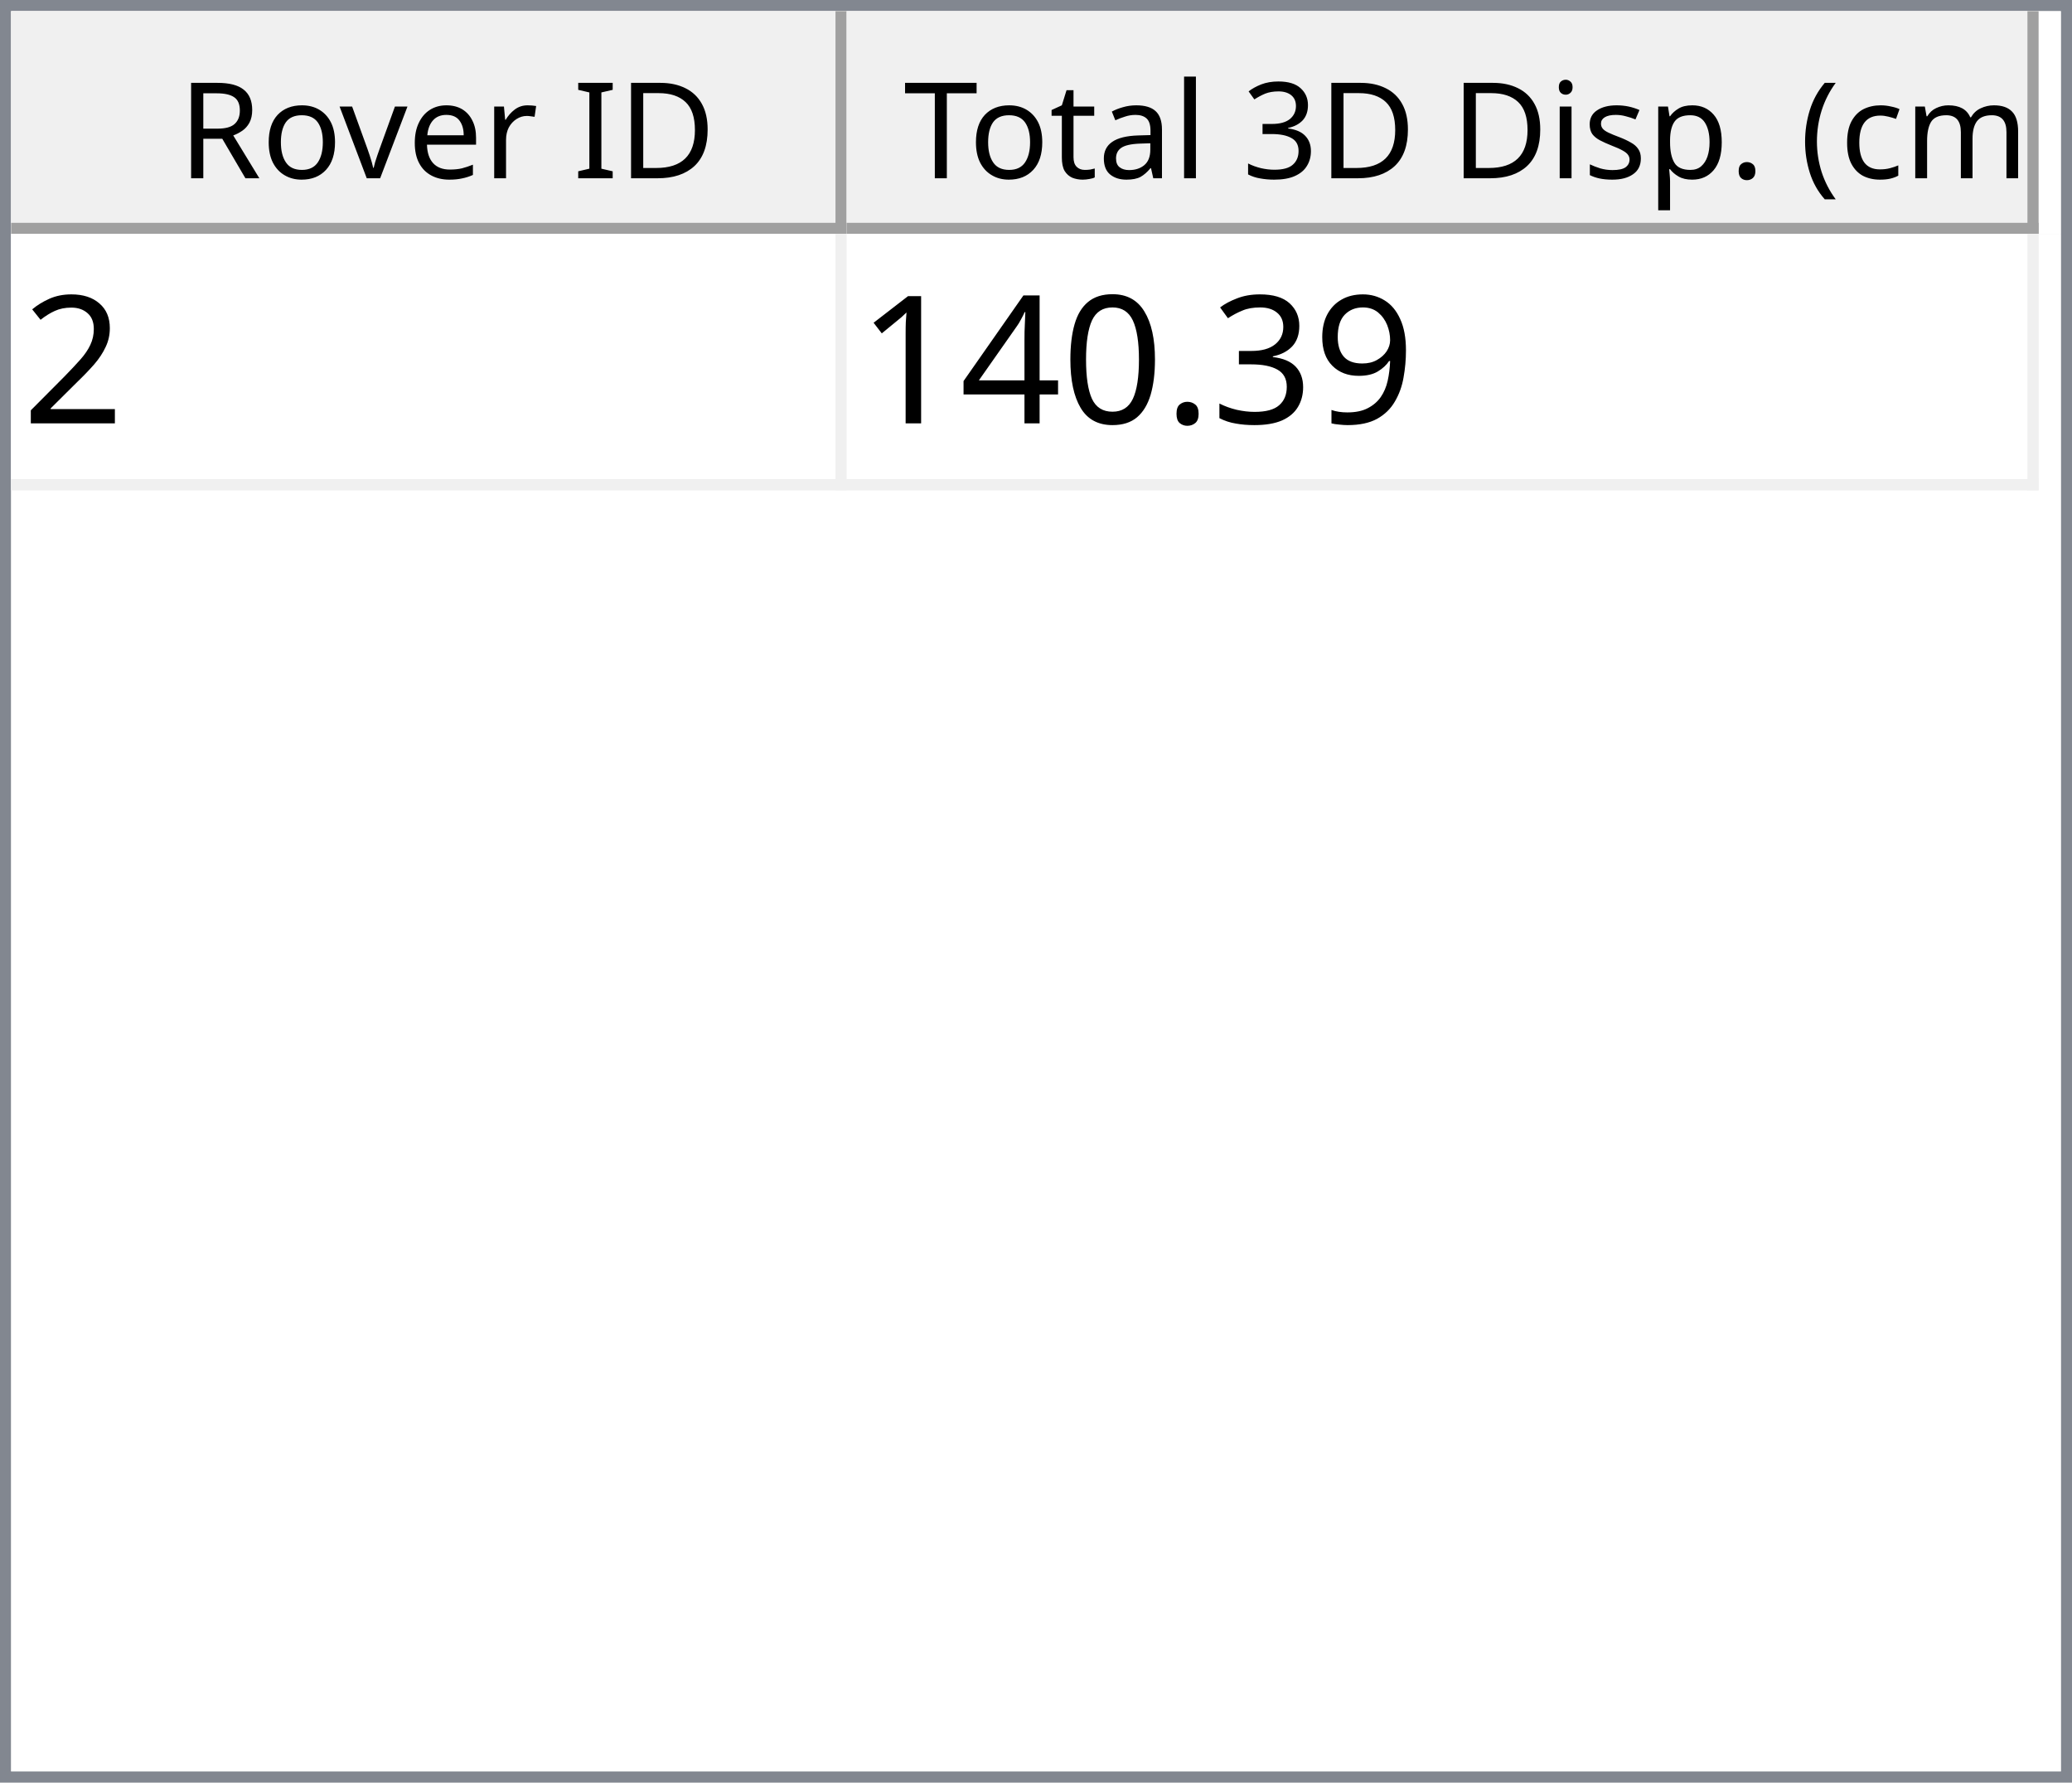
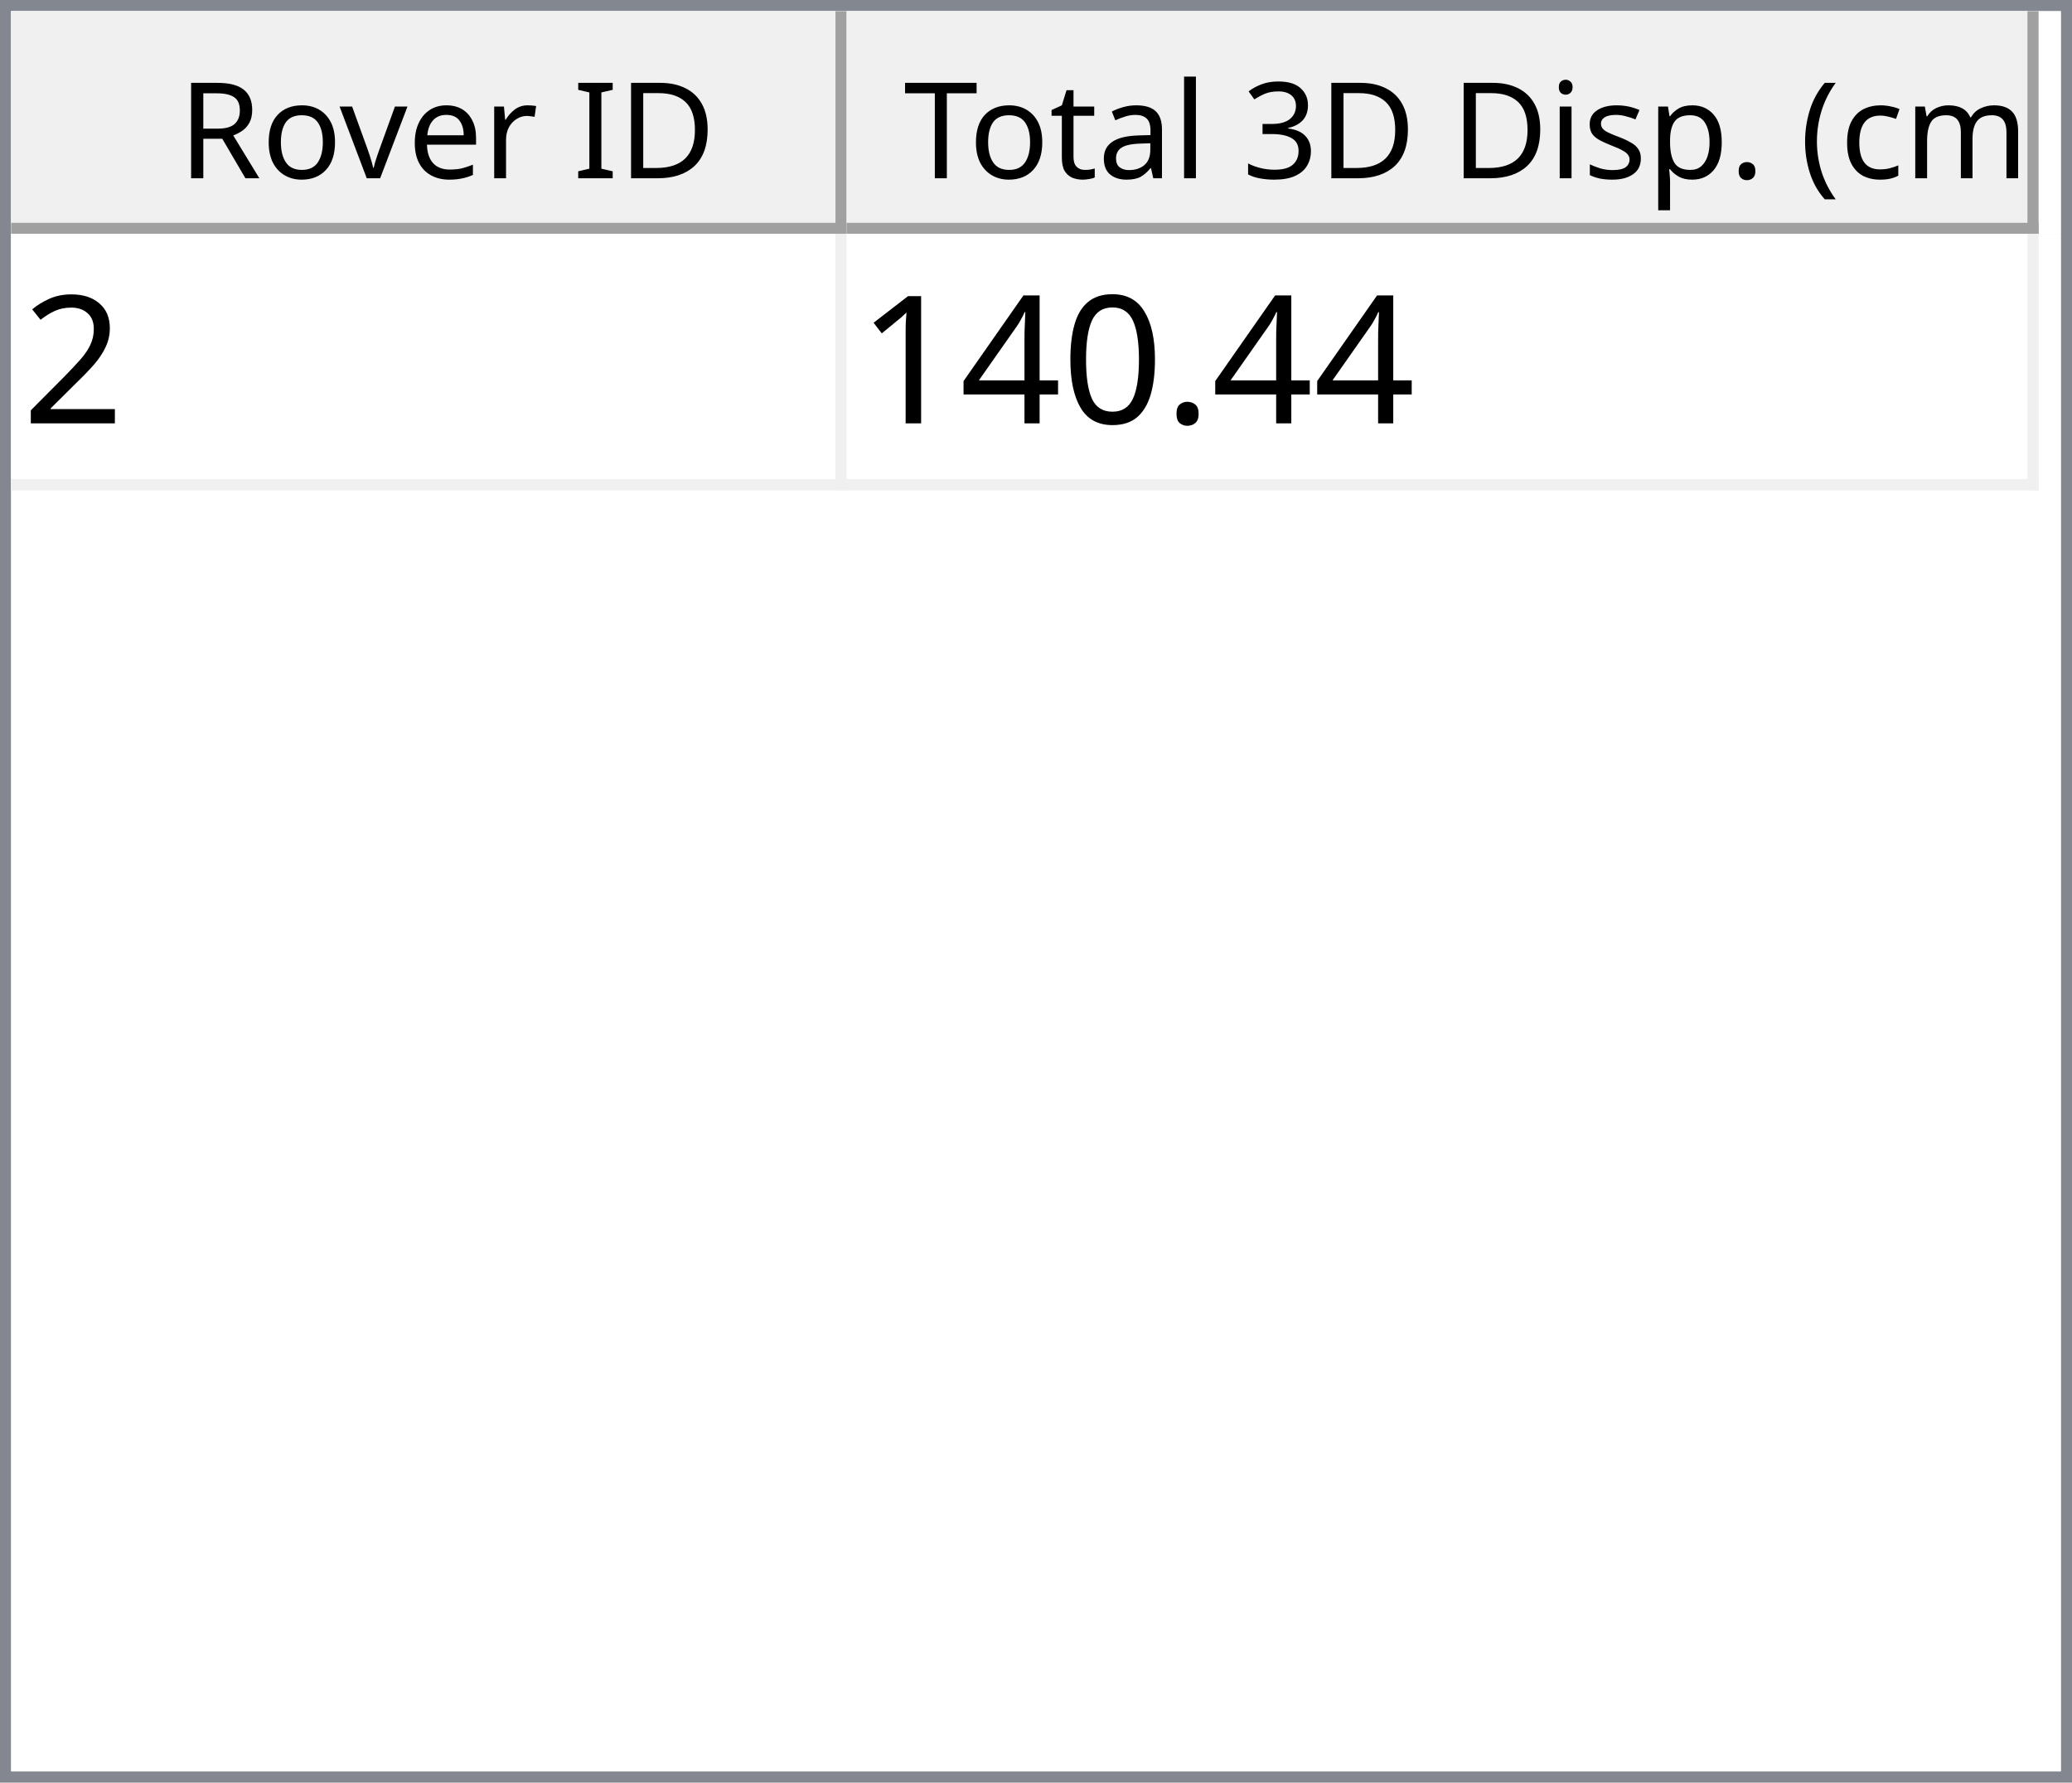
<svg xmlns="http://www.w3.org/2000/svg" style="fill-opacity:1; color-rendering:auto; color-interpolation:auto; text-rendering:auto; stroke:black; stroke-linecap:square; stroke-miterlimit:10; shape-rendering:auto; stroke-opacity:1; fill:black; stroke-dasharray:none; font-weight:normal; stroke-width:1; font-family:'Dialog'; font-style:normal; stroke-linejoin:miter; font-size:12px; stroke-dashoffset:0; image-rendering:auto;" width="186" height="160">
  <defs id="genericDefs" />
  <g>
    <defs id="defs1">
      <clipPath clipPathUnits="userSpaceOnUse" id="clipPath1">
        <path d="M0 0 L186 0 L186 160 L0 160 L0 0 Z" />
      </clipPath>
      <clipPath clipPathUnits="userSpaceOnUse" id="clipPath2">
        <path d="M0 0 L0 160 L186 160 L186 0 Z" />
      </clipPath>
      <clipPath clipPathUnits="userSpaceOnUse" id="clipPath3">
        <path d="M0 0 L0 20 L184 20 L184 0 Z" />
      </clipPath>
      <clipPath clipPathUnits="userSpaceOnUse" id="clipPath4">
        <path d="M0 0 L0 20 L75 20 L75 0 Z" />
      </clipPath>
      <clipPath clipPathUnits="userSpaceOnUse" id="clipPath5">
        <path d="M1 1 L1 19 L74 19 L74 1 Z" />
      </clipPath>
      <clipPath clipPathUnits="userSpaceOnUse" id="clipPath6">
        <path d="M0 0 L0 18 L73 18 L73 0 Z" />
      </clipPath>
      <clipPath clipPathUnits="userSpaceOnUse" id="clipPath7">
        <path d="M-0.5 -0.5 L-0.5 19.5 L74.5 19.5 L74.5 -0.5 Z" />
      </clipPath>
      <clipPath clipPathUnits="userSpaceOnUse" id="clipPath8">
        <path d="M0 0 L0 20 L107 20 L107 0 Z" />
      </clipPath>
      <clipPath clipPathUnits="userSpaceOnUse" id="clipPath9">
        <path d="M1 1 L1 19 L106 19 L106 1 Z" />
      </clipPath>
      <clipPath clipPathUnits="userSpaceOnUse" id="clipPath10">
        <path d="M0 0 L0 18 L105 18 L105 0 Z" />
      </clipPath>
      <clipPath clipPathUnits="userSpaceOnUse" id="clipPath11">
        <path d="M-0.5 -0.5 L-0.5 19.5 L106.5 19.5 L106.5 -0.5 Z" />
      </clipPath>
      <clipPath clipPathUnits="userSpaceOnUse" id="clipPath12">
        <path d="M0 0 L0 138 L184 138 L184 0 Z" />
      </clipPath>
      <clipPath clipPathUnits="userSpaceOnUse" id="clipPath13">
        <path d="M0 0 L0 23 L182 23 L182 0 Z" />
      </clipPath>
      <clipPath clipPathUnits="userSpaceOnUse" id="clipPath14">
        <path d="M-0.5 -0.5 L-0.5 22.5 L181.5 22.5 L181.5 -0.5 Z" />
      </clipPath>
      <clipPath clipPathUnits="userSpaceOnUse" id="clipPath15">
        <path d="M0 0 L0 22 L74 22 L74 0 Z" />
      </clipPath>
      <clipPath clipPathUnits="userSpaceOnUse" id="clipPath16">
        <path d="M0 0 L0 22 L106 22 L106 0 Z" />
      </clipPath>
      <font horiz-adv-x="64.551" id="font1">
        <font-face ascent="107.91" descent="25.098" units-per-em="100" style="font-style:normal; font-family:Segoe UI; font-weight:normal;" />
        <missing-glyph horiz-adv-x="64.551" d="M8.109 0 L8.109 68.266 L56.453 68.266 L56.453 0 L8.109 0 ZM15.328 7.234 L49.219 7.234 L49.219 61.031 L15.328 61.031 L15.328 7.234 Z" />
        <glyph unicode="D" horiz-adv-x="70.117" d="M9.188 0 L9.188 70.016 L28.516 70.016 Q65.531 70.016 65.531 35.891 Q65.531 19.672 55.25 9.836 Q44.969 0 27.734 0 L9.188 0 ZM17.391 62.594 L17.391 7.422 L27.828 7.422 Q41.609 7.422 49.273 14.797 Q56.938 22.172 56.938 35.688 Q56.938 62.594 28.328 62.594 L17.391 62.594 Z" />
        <glyph unicode="I" horiz-adv-x="26.611" d="M17.391 0 L9.188 0 L9.188 70.016 L17.391 70.016 L17.391 0 Z" />
        <glyph unicode=" " horiz-adv-x="27.393" d="" />
        <glyph unicode="r" horiz-adv-x="34.766" d="M34.188 41.891 Q32.078 43.5 28.125 43.5 Q23 43.5 19.555 38.672 Q16.109 33.844 16.109 25.484 L16.109 0 L8.109 0 L8.109 50 L16.109 50 L16.109 39.703 L16.312 39.703 Q18.016 44.969 21.531 47.922 Q25.047 50.875 29.391 50.875 Q32.516 50.875 34.188 50.203 L34.188 41.891 Z" />
        <glyph unicode="e" horiz-adv-x="52.295" d="M48.297 23 L12.984 23 Q13.188 14.656 17.484 10.109 Q21.781 5.562 29.297 5.562 Q37.75 5.562 44.828 11.141 L44.828 3.609 Q38.234 -1.172 27.391 -1.172 Q16.797 -1.172 10.742 5.641 Q4.688 12.453 4.688 24.812 Q4.688 36.469 11.305 43.82 Q17.922 51.172 27.734 51.172 Q37.547 51.172 42.922 44.828 Q48.297 38.484 48.297 27.203 L48.297 23 ZM40.094 29.781 Q40.047 36.719 36.75 40.578 Q33.453 44.438 27.594 44.438 Q21.922 44.438 17.969 40.383 Q14.016 36.328 13.094 29.781 L40.094 29.781 Z" />
        <glyph unicode="v" horiz-adv-x="47.9" d="M47.406 50 L27.484 0 L19.625 0 L0.688 50 L9.469 50 L22.172 13.672 Q23.578 9.672 23.922 6.688 L24.125 6.688 Q24.609 10.453 25.688 13.484 L38.969 50 L47.406 50 Z" />
        <glyph unicode="o" horiz-adv-x="58.594" d="M29 -1.172 Q17.922 -1.172 11.305 5.836 Q4.688 12.844 4.688 24.422 Q4.688 37.016 11.57 44.094 Q18.453 51.172 30.172 51.172 Q41.359 51.172 47.633 44.289 Q53.906 37.406 53.906 25.203 Q53.906 13.234 47.141 6.031 Q40.375 -1.172 29 -1.172 ZM29.594 44.438 Q21.875 44.438 17.383 39.188 Q12.891 33.938 12.891 24.703 Q12.891 15.828 17.43 10.695 Q21.969 5.562 29.594 5.562 Q37.359 5.562 41.531 10.594 Q45.703 15.625 45.703 24.906 Q45.703 34.281 41.531 39.359 Q37.359 44.438 29.594 44.438 Z" />
        <glyph unicode="R" horiz-adv-x="59.814" d="M59.375 0 L49.609 0 L37.891 19.625 Q36.281 22.359 34.766 24.289 Q33.25 26.219 31.664 27.438 Q30.078 28.656 28.25 29.219 Q26.422 29.781 24.125 29.781 L17.391 29.781 L17.391 0 L9.188 0 L9.188 70.016 L30.078 70.016 Q34.672 70.016 38.555 68.867 Q42.438 67.719 45.289 65.375 Q48.141 63.031 49.758 59.547 Q51.375 56.062 51.375 51.375 Q51.375 47.703 50.273 44.656 Q49.172 41.609 47.148 39.211 Q45.125 36.812 42.266 35.133 Q39.406 33.453 35.844 32.516 L35.844 32.328 Q37.594 31.547 38.891 30.547 Q40.188 29.547 41.359 28.18 Q42.531 26.812 43.68 25.078 Q44.828 23.344 46.234 21.047 L59.375 0 ZM17.391 62.594 L17.391 37.203 L28.516 37.203 Q31.594 37.203 34.203 38.133 Q36.812 39.062 38.719 40.797 Q40.625 42.531 41.703 45.047 Q42.781 47.562 42.781 50.688 Q42.781 56.297 39.141 59.445 Q35.5 62.594 28.609 62.594 L17.391 62.594 Z" />
        <glyph unicode=")" horiz-adv-x="30.176" d="M8.297 -15.922 L1.172 -15.922 Q16.406 2.344 16.406 26.812 Q16.406 51.469 1.078 70.016 L8.297 70.016 Q23.531 52.156 23.531 26.703 Q23.531 1.375 8.297 -15.922 Z" />
        <glyph unicode="m" horiz-adv-x="86.133" d="M79.109 0 L71.094 0 L71.094 28.719 Q71.094 37.016 68.531 40.727 Q65.969 44.438 59.906 44.438 Q54.781 44.438 51.195 39.75 Q47.609 35.062 47.609 28.516 L47.609 0 L39.594 0 L39.594 29.688 Q39.594 44.438 28.219 44.438 Q22.953 44.438 19.531 40.016 Q16.109 35.594 16.109 28.516 L16.109 0 L8.109 0 L8.109 50 L16.109 50 L16.109 42.094 L16.312 42.094 Q21.625 51.172 31.844 51.172 Q36.969 51.172 40.773 48.312 Q44.578 45.453 46 40.828 Q51.562 51.172 62.594 51.172 Q79.109 51.172 79.109 30.812 L79.109 0 Z" />
        <glyph unicode="c" horiz-adv-x="46.191" d="M42.188 2.297 Q36.422 -1.172 28.516 -1.172 Q17.828 -1.172 11.258 5.789 Q4.688 12.75 4.688 23.828 Q4.688 36.188 11.766 43.68 Q18.844 51.172 30.672 51.172 Q37.25 51.172 42.281 48.734 L42.281 40.531 Q36.719 44.438 30.375 44.438 Q22.703 44.438 17.797 38.945 Q12.891 33.453 12.891 24.516 Q12.891 15.719 17.508 10.641 Q22.125 5.562 29.891 5.562 Q36.422 5.562 42.188 9.906 L42.188 2.297 Z" />
        <glyph unicode="(" horiz-adv-x="30.176" d="M29.109 -15.922 L21.969 -15.922 Q6.844 1.375 6.844 26.703 Q6.844 52.156 21.969 70.016 L29.203 70.016 Q13.875 51.469 13.875 26.812 Q13.875 2.344 29.109 -15.922 Z" />
        <glyph unicode="." horiz-adv-x="21.68" d="M10.891 -1.078 Q8.641 -1.078 7.055 0.539 Q5.469 2.156 5.469 4.391 Q5.469 6.641 7.055 8.273 Q8.641 9.906 10.891 9.906 Q13.188 9.906 14.797 8.273 Q16.406 6.641 16.406 4.391 Q16.406 2.156 14.797 0.539 Q13.188 -1.078 10.891 -1.078 Z" />
        <glyph unicode="p" horiz-adv-x="58.789" d="M16.312 7.234 L16.109 7.234 L16.109 -23 L8.109 -23 L8.109 50 L16.109 50 L16.109 41.219 L16.312 41.219 Q22.219 51.172 33.594 51.172 Q43.266 51.172 48.688 44.461 Q54.109 37.75 54.109 26.469 Q54.109 13.922 48 6.375 Q41.891 -1.172 31.297 -1.172 Q21.578 -1.172 16.312 7.234 ZM16.109 27.391 L16.109 20.406 Q16.109 14.203 20.141 9.883 Q24.172 5.562 30.375 5.562 Q37.641 5.562 41.773 11.133 Q45.906 16.703 45.906 26.609 Q45.906 34.969 42.047 39.703 Q38.188 44.438 31.594 44.438 Q24.609 44.438 20.359 39.578 Q16.109 34.719 16.109 27.391 Z" />
        <glyph unicode="s" horiz-adv-x="42.432" d="M5.078 1.812 L5.078 10.406 Q11.625 5.562 19.484 5.562 Q30.031 5.562 30.031 12.594 Q30.031 14.594 29.125 15.992 Q28.219 17.391 26.68 18.461 Q25.141 19.531 23.07 20.383 Q21 21.234 18.609 22.172 Q15.281 23.484 12.766 24.828 Q10.25 26.172 8.57 27.859 Q6.891 29.547 6.031 31.695 Q5.172 33.844 5.172 36.719 Q5.172 40.234 6.789 42.945 Q8.406 45.656 11.086 47.484 Q13.766 49.312 17.211 50.242 Q20.656 51.172 24.312 51.172 Q30.812 51.172 35.938 48.922 L35.938 40.828 Q30.422 44.438 23.25 44.438 Q21 44.438 19.195 43.922 Q17.391 43.406 16.094 42.477 Q14.797 41.547 14.086 40.258 Q13.375 38.969 13.375 37.406 Q13.375 35.453 14.086 34.133 Q14.797 32.812 16.164 31.789 Q17.531 30.766 19.484 29.938 Q21.438 29.109 23.922 28.125 Q27.25 26.859 29.883 25.516 Q32.516 24.172 34.375 22.484 Q36.234 20.797 37.234 18.602 Q38.234 16.406 38.234 13.375 Q38.234 9.672 36.602 6.938 Q34.969 4.203 32.234 2.398 Q29.5 0.594 25.93 -0.289 Q22.359 -1.172 18.453 -1.172 Q10.75 -1.172 5.078 1.812 Z" />
        <glyph unicode="i" horiz-adv-x="24.219" d="M12.203 62.703 Q10.062 62.703 8.547 64.164 Q7.031 65.625 7.031 67.875 Q7.031 70.125 8.547 71.609 Q10.062 73.094 12.203 73.094 Q14.406 73.094 15.945 71.609 Q17.484 70.125 17.484 67.875 Q17.484 65.719 15.945 64.211 Q14.406 62.703 12.203 62.703 ZM16.109 0 L8.109 0 L8.109 50 L16.109 50 L16.109 0 Z" />
        <glyph unicode="3" horiz-adv-x="53.906" d="M46.531 19.828 Q46.531 15.094 44.75 11.211 Q42.969 7.328 39.719 4.57 Q36.469 1.812 31.93 0.297 Q27.391 -1.219 21.922 -1.219 Q11.922 -1.219 6 2.594 L6 11.188 Q13.094 5.609 22.219 5.609 Q25.875 5.609 28.828 6.539 Q31.781 7.469 33.906 9.227 Q36.031 10.984 37.18 13.477 Q38.328 15.969 38.328 19.094 Q38.328 32.812 18.797 32.812 L12.984 32.812 L12.984 39.594 L18.5 39.594 Q35.797 39.594 35.797 52.484 Q35.797 64.406 22.609 64.406 Q15.188 64.406 8.688 59.422 L8.688 67.188 Q15.375 71.188 24.609 71.188 Q29 71.188 32.57 69.969 Q36.141 68.75 38.68 66.555 Q41.219 64.359 42.609 61.281 Q44 58.203 44 54.5 Q44 40.672 30.031 36.719 L30.031 36.531 Q33.594 36.141 36.625 34.797 Q39.656 33.453 41.852 31.305 Q44.047 29.156 45.289 26.25 Q46.531 23.344 46.531 19.828 Z" />
        <glyph unicode="l" horiz-adv-x="24.219" d="M16.109 0 L8.109 0 L8.109 74.031 L16.109 74.031 L16.109 0 Z" />
        <glyph unicode="a" horiz-adv-x="50.879" d="M43.891 0 L35.891 0 L35.891 7.812 L35.688 7.812 Q30.469 -1.172 20.312 -1.172 Q12.844 -1.172 8.617 2.781 Q4.391 6.734 4.391 13.281 Q4.391 27.297 20.906 29.594 L35.891 31.688 Q35.891 44.438 25.594 44.438 Q16.547 44.438 9.281 38.281 L9.281 46.484 Q16.656 51.172 26.266 51.172 Q43.891 51.172 43.891 32.516 L43.891 0 ZM35.891 25.297 L23.828 23.641 Q18.266 22.859 15.43 20.875 Q12.594 18.891 12.594 13.875 Q12.594 10.203 15.211 7.883 Q17.828 5.562 22.172 5.562 Q28.125 5.562 32.008 9.742 Q35.891 13.922 35.891 20.312 L35.891 25.297 Z" />
        <glyph unicode="t" horiz-adv-x="33.887" d="M31.297 0.484 Q28.469 -1.078 23.828 -1.078 Q10.688 -1.078 10.688 13.578 L10.688 43.172 L2.094 43.172 L2.094 50 L10.688 50 L10.688 62.203 L18.703 64.797 L18.703 50 L31.297 50 L31.297 43.172 L18.703 43.172 L18.703 14.984 Q18.703 9.969 20.414 7.82 Q22.125 5.672 26.078 5.672 Q29.109 5.672 31.297 7.328 L31.297 0.484 Z" />
        <glyph unicode="T" horiz-adv-x="52.393" d="M50.594 62.594 L30.375 62.594 L30.375 0 L22.172 0 L22.172 62.594 L2 62.594 L2 70.016 L50.594 70.016 L50.594 62.594 Z" />
      </font>
      <font horiz-adv-x="75.0" id="font2">
        <font-face ascent="100.537" descent="21.973" units-per-em="100" style="font-style:normal; font-family:sans-serif; font-weight:normal;" />
        <missing-glyph horiz-adv-x="75.0" d="M12.5 0 L12.5 62.5 L62.5 62.5 L62.5 0 L12.5 0 ZM14.062 1.562 L60.938 1.562 L60.938 60.938 L14.062 60.938 L14.062 1.562 Z" />
        <glyph unicode="2" horiz-adv-x="55.615" d="M50.344 8.453 L50.344 0 L3.031 0 Q2.938 3.172 4.047 6.109 Q5.859 10.938 9.836 15.625 Q13.812 20.312 21.344 26.469 Q33.016 36.031 37.117 41.625 Q41.219 47.219 41.219 52.203 Q41.219 57.422 37.477 61.008 Q33.734 64.594 27.734 64.594 Q21.391 64.594 17.578 60.789 Q13.766 56.984 13.719 50.25 L4.688 51.172 Q5.609 61.281 11.664 66.578 Q17.719 71.875 27.938 71.875 Q38.234 71.875 44.242 66.164 Q50.25 60.453 50.25 52 Q50.25 47.703 48.492 43.555 Q46.734 39.406 42.656 34.812 Q38.578 30.219 29.109 22.219 Q21.188 15.578 18.945 13.211 Q16.703 10.844 15.234 8.453 L50.344 8.453 Z" />
-         <glyph unicode="9" horiz-adv-x="55.615" d="M5.469 16.547 L13.922 17.328 Q14.984 11.375 18.016 8.688 Q21.047 6 25.781 6 Q29.828 6 32.883 7.859 Q35.938 9.719 37.891 12.82 Q39.844 15.922 41.164 21.195 Q42.484 26.469 42.484 31.938 Q42.484 32.516 42.438 33.688 Q39.797 29.5 35.234 26.883 Q30.672 24.266 25.344 24.266 Q16.453 24.266 10.305 30.711 Q4.156 37.156 4.156 47.703 Q4.156 58.594 10.578 65.234 Q17 71.875 26.656 71.875 Q33.641 71.875 39.43 68.117 Q45.219 64.359 48.219 57.398 Q51.219 50.438 51.219 37.25 Q51.219 23.531 48.242 15.406 Q45.266 7.281 39.383 3.031 Q33.5 -1.219 25.594 -1.219 Q17.188 -1.219 11.867 3.445 Q6.547 8.109 5.469 16.547 ZM41.453 48.141 Q41.453 55.719 37.43 60.156 Q33.406 64.594 27.734 64.594 Q21.875 64.594 17.531 59.812 Q13.188 55.031 13.188 47.406 Q13.188 40.578 17.312 36.305 Q21.438 32.031 27.484 32.031 Q33.594 32.031 37.523 36.305 Q41.453 40.578 41.453 48.141 Z" />
-         <glyph unicode="3" horiz-adv-x="55.615" d="M4.203 18.891 L12.984 20.062 Q14.5 12.594 18.141 9.297 Q21.781 6 27 6 Q33.203 6 37.477 10.297 Q41.75 14.594 41.75 20.953 Q41.75 27 37.797 30.93 Q33.844 34.859 27.734 34.859 Q25.25 34.859 21.531 33.891 L22.516 41.609 Q23.391 41.5 23.922 41.5 Q29.547 41.5 34.039 44.43 Q38.531 47.359 38.531 53.469 Q38.531 58.297 35.258 61.477 Q31.984 64.656 26.812 64.656 Q21.688 64.656 18.266 61.43 Q14.844 58.203 13.875 51.766 L5.078 53.328 Q6.688 62.156 12.398 67.016 Q18.109 71.875 26.609 71.875 Q32.469 71.875 37.398 69.359 Q42.328 66.844 44.945 62.5 Q47.562 58.156 47.562 53.266 Q47.562 48.641 45.07 44.828 Q42.578 41.016 37.703 38.766 Q44.047 37.312 47.562 32.695 Q51.078 28.078 51.078 21.141 Q51.078 11.766 44.242 5.25 Q37.406 -1.266 26.953 -1.266 Q17.531 -1.266 11.305 4.352 Q5.078 9.969 4.203 18.891 Z" />
        <glyph unicode="." horiz-adv-x="27.783" d="M9.078 0 L9.078 10.016 L19.094 10.016 L19.094 0 L9.078 0 Z" />
        <glyph unicode="0" horiz-adv-x="55.615" d="M4.156 35.297 Q4.156 48 6.766 55.742 Q9.375 63.484 14.523 67.68 Q19.672 71.875 27.484 71.875 Q33.25 71.875 37.594 69.555 Q41.938 67.234 44.773 62.867 Q47.609 58.5 49.219 52.227 Q50.828 45.953 50.828 35.297 Q50.828 22.703 48.242 14.969 Q45.656 7.234 40.508 3.008 Q35.359 -1.219 27.484 -1.219 Q17.141 -1.219 11.234 6.203 Q4.156 15.141 4.156 35.297 ZM13.188 35.297 Q13.188 17.672 17.312 11.836 Q21.438 6 27.484 6 Q33.547 6 37.672 11.859 Q41.797 17.719 41.797 35.297 Q41.797 52.984 37.672 58.789 Q33.547 64.594 27.391 64.594 Q21.344 64.594 17.719 59.469 Q13.188 52.938 13.188 35.297 Z" />
        <glyph unicode="4" horiz-adv-x="55.615" d="M32.328 0 L32.328 17.141 L1.266 17.141 L1.266 25.203 L33.938 71.578 L41.109 71.578 L41.109 25.203 L50.781 25.203 L50.781 17.141 L41.109 17.141 L41.109 0 L32.328 0 ZM32.328 25.203 L32.328 57.469 L9.906 25.203 L32.328 25.203 Z" />
        <glyph unicode="1" horiz-adv-x="55.615" d="M37.25 0 L28.469 0 L28.469 56 Q25.297 52.984 20.141 49.953 Q14.984 46.922 10.891 45.406 L10.891 53.906 Q18.266 57.375 23.781 62.305 Q29.297 67.234 31.594 71.875 L37.25 71.875 L37.25 0 Z" />
      </font>
    </defs>
    <g style="fill:white; stroke:white;">
      <rect x="0" y="0" width="186" style="clip-path:url(#clipPath1); stroke:none;" height="160" />
    </g>
    <g style="fill:white; text-rendering:optimizeSpeed; color-rendering:optimizeSpeed; image-rendering:optimizeSpeed; shape-rendering:crispEdges; stroke:white; color-interpolation:sRGB;">
      <rect x="0" width="186" height="160" y="0" style="stroke:none;" />
      <path style="stroke:none;" d="M0 160 L186 160 L186 0 L0 0 Z" />
    </g>
    <g style="fill:rgb(240,240,240); font-family:'Segoe UI'; stroke:rgb(240,240,240);">
      <rect x="0" y="0" width="186" style="clip-path:url(#clipPath2); stroke:none;" height="160" />
    </g>
    <g style="fill:rgb(130,135,144); font-family:'Segoe UI'; stroke:rgb(130,135,144);">
      <path d="M0 0 L186 0 L186 160 L0 160 L0 0 ZM1 1 L185 1 L185 159 L1 159 L1 1 Z" style="fill-rule:evenodd; clip-path:url(#clipPath2); stroke:none;" />
    </g>
    <g style="fill:white; font-family:'Segoe UI'; stroke:white;" transform="translate(1,1)">
      <rect x="0" y="0" width="184" style="clip-path:url(#clipPath3); stroke:none;" height="20" />
    </g>
    <g style="fill:rgb(240,240,240); font-family:'Segoe UI'; stroke:rgb(240,240,240);" transform="translate(1,1)">
      <rect x="0" y="0" width="75" style="clip-path:url(#clipPath4); stroke:none;" height="20" />
    </g>
    <g style="font-family:'Segoe UI';" transform="translate(2,2)">
      <text x="14" xml:space="preserve" y="14" style="clip-path:url(#clipPath6); stroke:none;">Rover ID</text>
    </g>
    <g style="fill:rgb(160,160,160); font-family:'Segoe UI'; stroke:rgb(160,160,160); stroke-linejoin:bevel;" transform="translate(1.5,1.5)">
      <line x1="74" x2="74" y1="0" style="fill:none; clip-path:url(#clipPath7);" y2="19" />
    </g>
    <g style="fill:rgb(160,160,160); font-family:'Segoe UI'; stroke:rgb(160,160,160); stroke-linejoin:bevel;" transform="matrix(1,0,0,1,1,1) translate(0.5,0.5)">
      <line x1="0" x2="74" y1="19" style="fill:none; clip-path:url(#clipPath7);" y2="19" />
    </g>
    <g style="fill:rgb(240,240,240); font-family:'Segoe UI'; stroke:rgb(240,240,240);" transform="translate(76,1)">
      <rect x="0" y="0" width="107" style="clip-path:url(#clipPath8); stroke:none;" height="20" />
    </g>
    <g style="font-family:'Segoe UI';" transform="translate(77,2)">
      <text x="1" xml:space="preserve" y="14" style="clip-path:url(#clipPath10); stroke:none;"> Total 3D Disp. (cm)</text>
    </g>
    <g style="fill:rgb(160,160,160); font-family:'Segoe UI'; stroke:rgb(160,160,160); stroke-linejoin:bevel;" transform="translate(76.5,1.5)">
      <line x1="106" x2="106" y1="0" style="fill:none; clip-path:url(#clipPath11);" y2="19" />
    </g>
    <g style="fill:rgb(160,160,160); font-family:'Segoe UI'; stroke:rgb(160,160,160); stroke-linejoin:bevel;" transform="matrix(1,0,0,1,76,1) translate(0.5,0.5)">
      <line x1="0" x2="106" y1="19" style="fill:none; clip-path:url(#clipPath11);" y2="19" />
    </g>
    <g style="fill:white; font-family:'Segoe UI'; stroke:white;" transform="translate(1,21)">
      <rect x="0" y="0" width="184" style="clip-path:url(#clipPath12); stroke:none;" height="138" />
    </g>
    <g style="fill:rgb(240,240,240); font-size:16px; font-family:sans-serif; stroke:rgb(240,240,240);" transform="translate(1,21)">
      <rect x="0" y="0" width="182" style="clip-path:url(#clipPath13); stroke:none;" height="23" />
      <line transform="translate(0.5,0.5)" x1="0" x2="181" y1="22" style="clip-path:url(#clipPath14); fill:none; stroke-linejoin:bevel;" y2="22" />
    </g>
    <g transform="matrix(1,0,0,1,1,21) translate(0.5,0.5)" style="fill:rgb(240,240,240); font-size:16px; font-family:sans-serif; stroke:rgb(240,240,240); stroke-linejoin:bevel;">
      <line x1="74" x2="74" y1="0" style="fill:none; clip-path:url(#clipPath14);" y2="22" />
    </g>
    <g transform="matrix(1,0,0,1,1,21) translate(0.5,0.5)" style="fill:rgb(240,240,240); font-size:16px; font-family:sans-serif; stroke:rgb(240,240,240); stroke-linejoin:bevel;">
      <line x1="181" x2="181" y1="0" style="fill:none; clip-path:url(#clipPath14);" y2="22" />
    </g>
    <g style="fill:white; font-size:16px; font-family:sans-serif; stroke:white;" transform="matrix(1,0,0,1,1,21)">
      <rect x="0" y="0" width="74" style="clip-path:url(#clipPath15); stroke:none;" height="22" />
      <text x="1" y="17" style="fill:black; clip-path:url(#clipPath15); stroke:none;" xml:space="preserve">2</text>
    </g>
    <g style="fill:white; font-size:16px; font-family:sans-serif; stroke:white;" transform="matrix(1,0,0,1,1,21) translate(75,0)">
      <rect x="0" y="0" width="106" style="clip-path:url(#clipPath16); stroke:none;" height="22" />
-       <text x="1" y="17" style="fill:black; clip-path:url(#clipPath16); stroke:none;" xml:space="preserve">140.39</text>
+       <text x="1" y="17" style="fill:black; clip-path:url(#clipPath16); stroke:none;" xml:space="preserve">140.44</text>
    </g>
  </g>
</svg>
